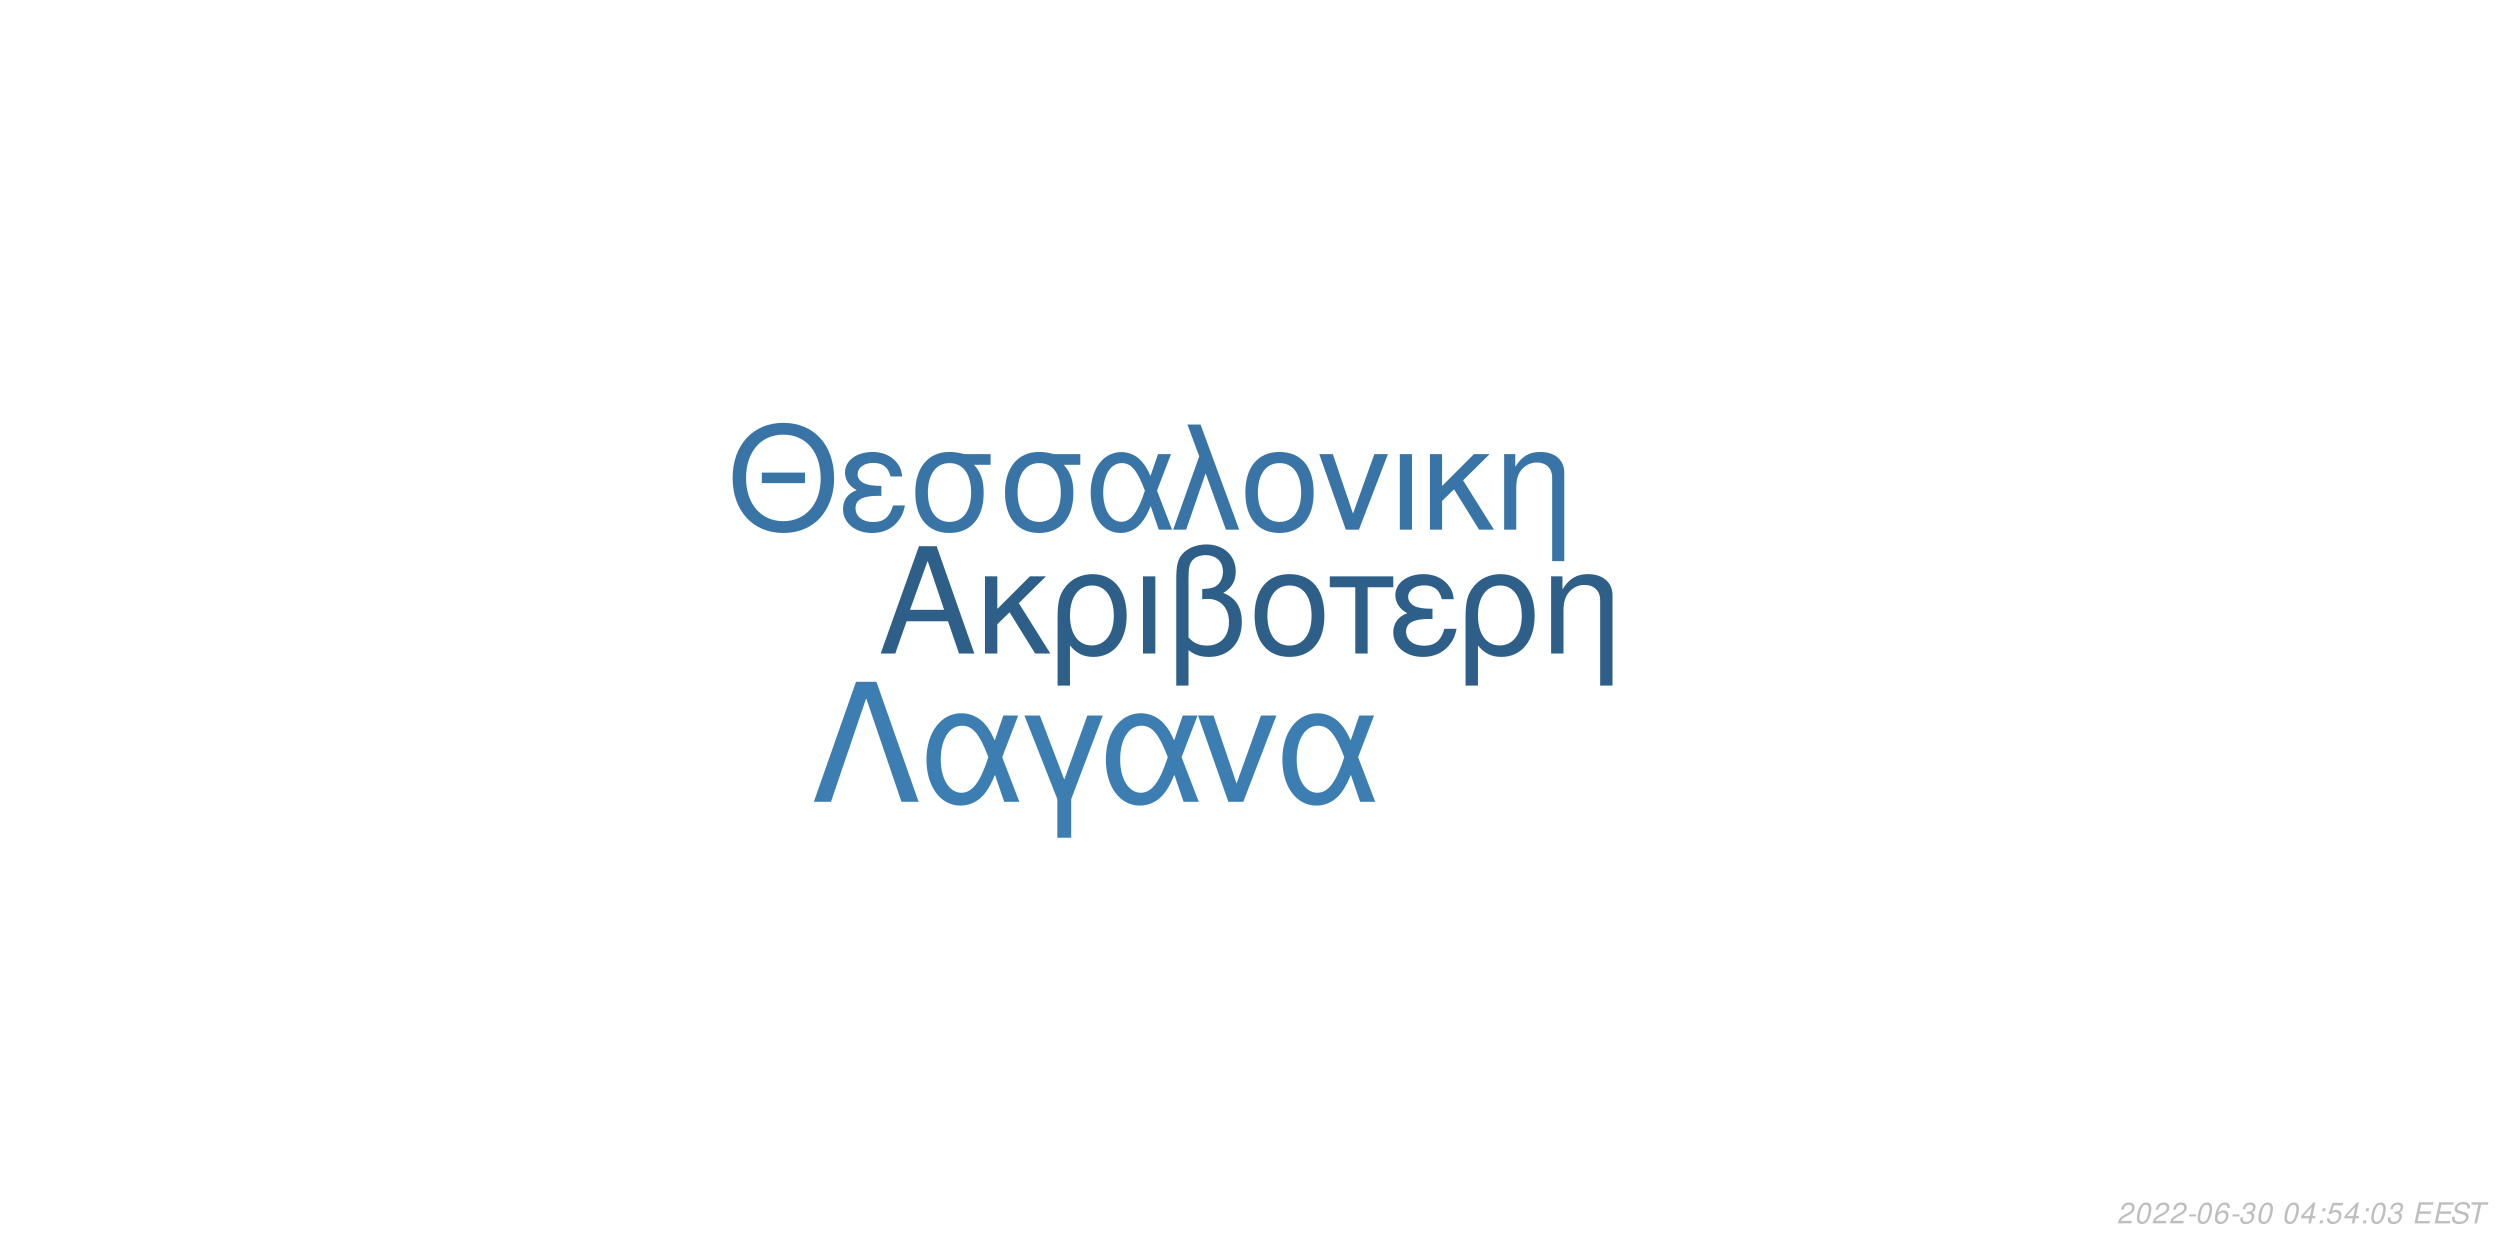
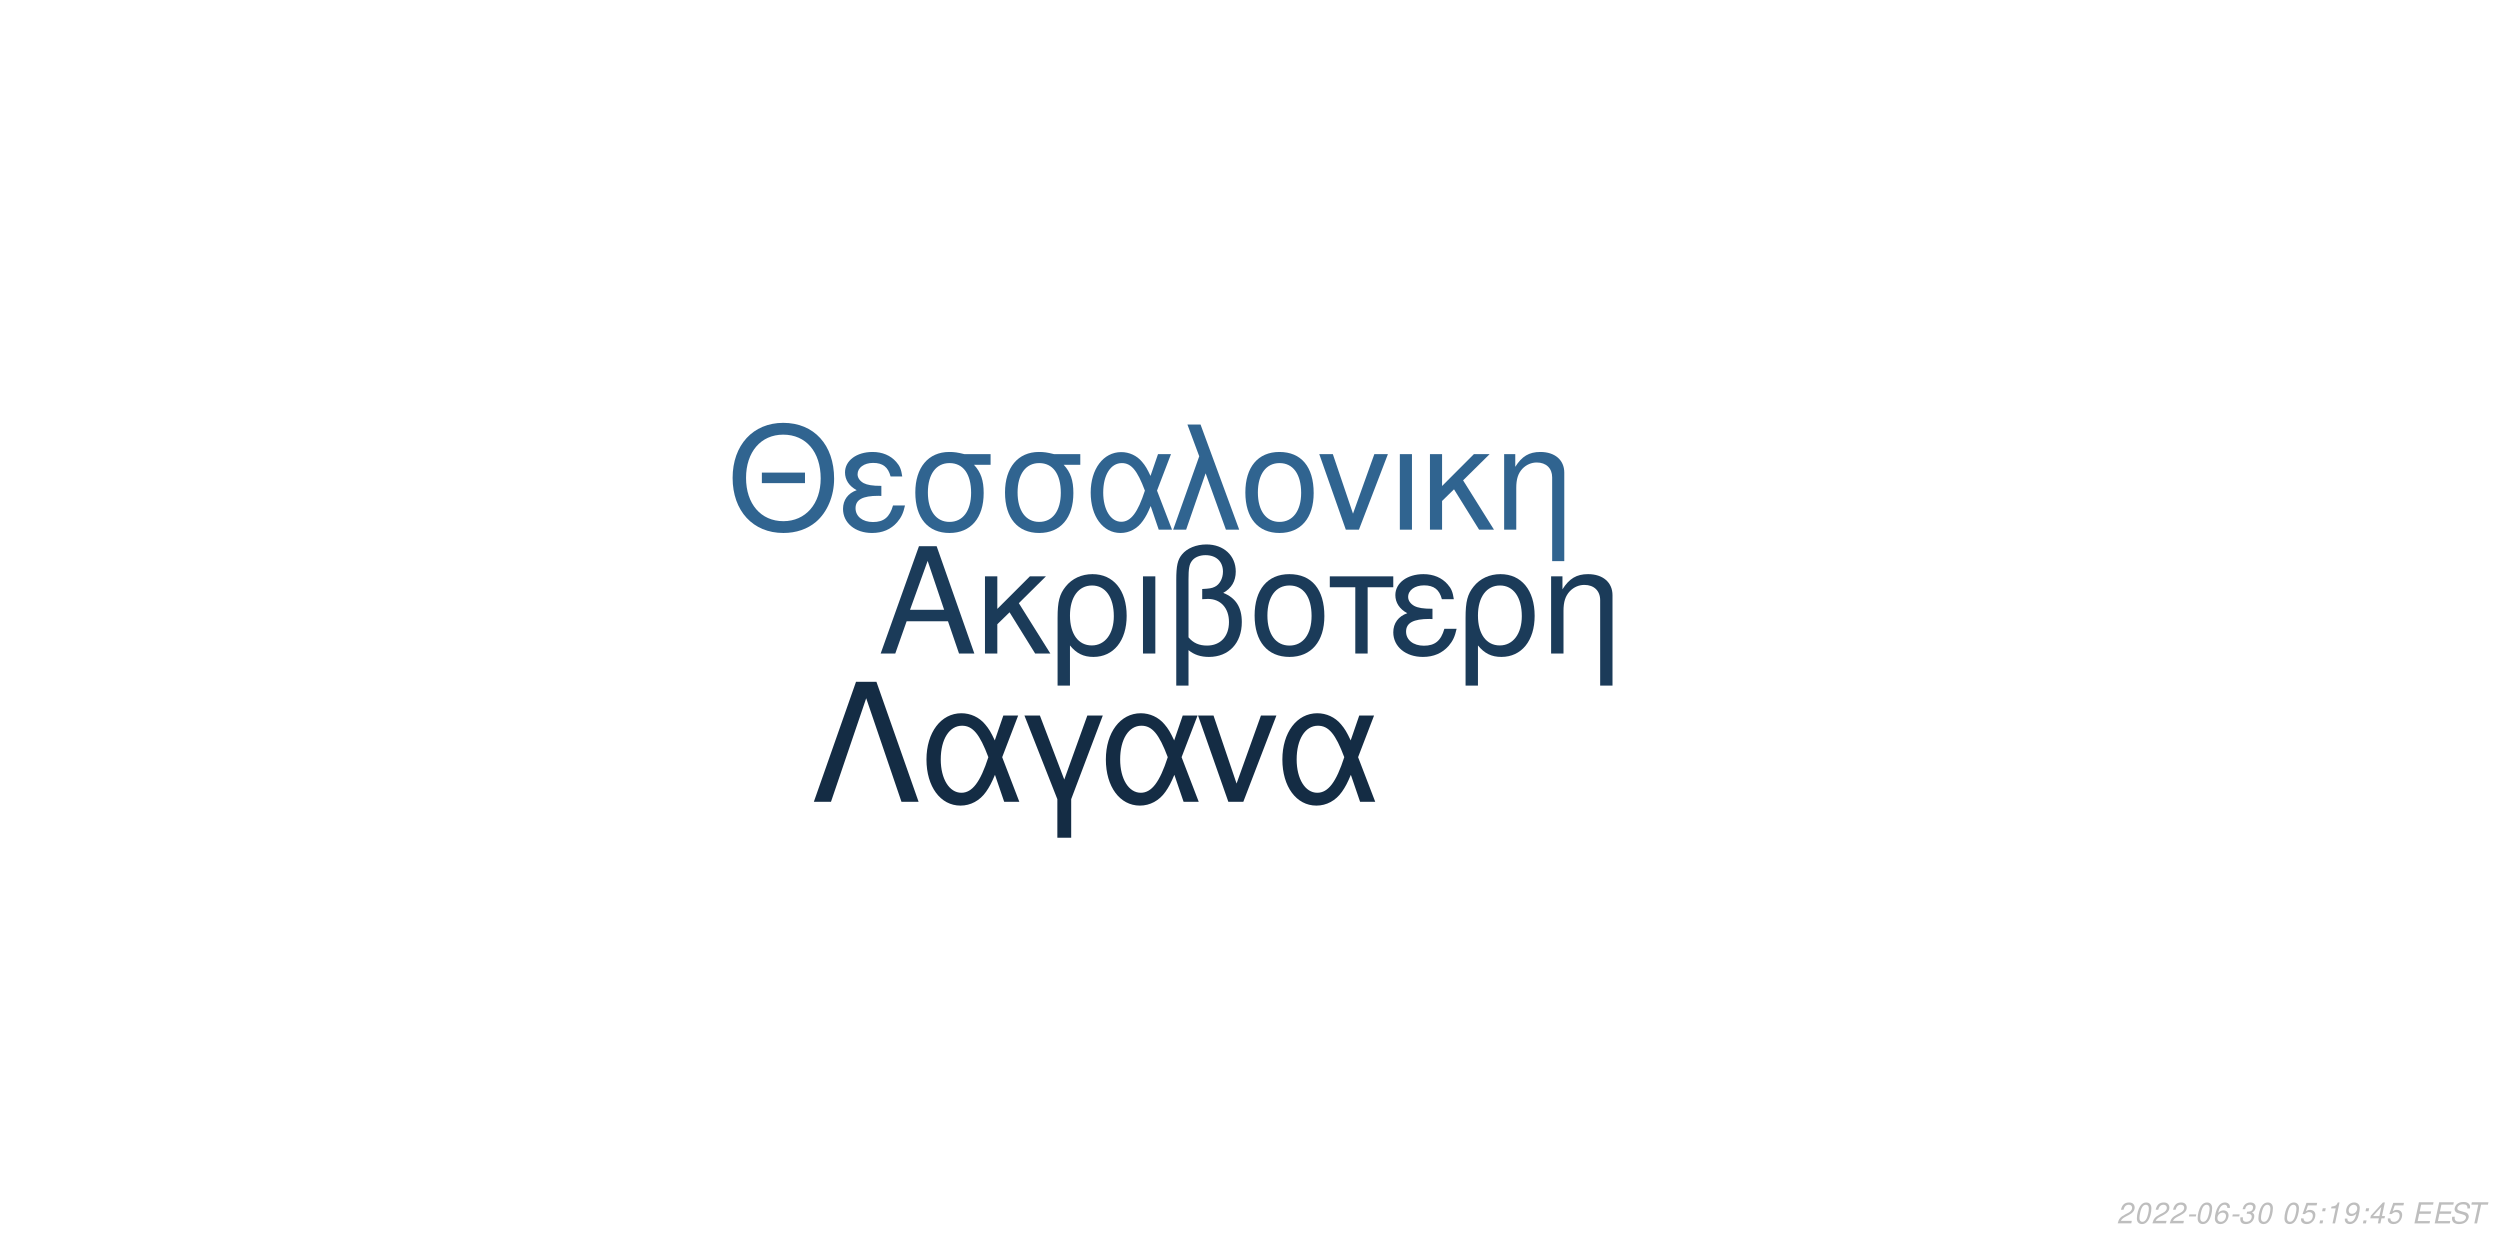
<svg xmlns="http://www.w3.org/2000/svg" xmlns:xlink="http://www.w3.org/1999/xlink" width="864pt" height="432pt" viewBox="0 0 864 432" version="1.1">
  <defs>
    <g>
      <symbol overflow="visible" id="glyph0-0">
        <path style="stroke:none;" d="" />
      </symbol>
      <symbol overflow="visible" id="glyph0-1">
        <path style="stroke:none;" d="M 24.125 -11.141 L 27.938 0 L 33.234 0 L 20.203 -37.094 L 14.094 -37.094 L 0.859 0 L 5.906 0 L 9.828 -11.141 Z M 22.797 -15.109 L 11 -15.109 L 17.094 -32.016 Z M 22.797 -15.109 " />
      </symbol>
      <symbol overflow="visible" id="glyph0-2">
        <path style="stroke:none;" d="M 7.172 -15.422 L 7.172 -26.672 L 2.906 -26.672 L 2.906 0 L 7.172 0 L 7.172 -10.125 L 11.406 -14.25 L 20.25 0 L 25.5 0 L 14.609 -17.406 L 23.969 -26.672 L 18.422 -26.672 Z M 7.172 -15.422 " />
      </symbol>
      <symbol overflow="visible" id="glyph0-3">
        <path style="stroke:none;" d="M 3 11.094 L 7.281 11.094 L 7.281 -2.797 C 9.516 -0.047 11.953 1.172 15.375 1.172 C 22.344 1.172 26.875 -4.422 26.875 -13.031 C 26.875 -21.891 22.297 -27.438 15.062 -27.438 C 11.297 -27.438 7.984 -25.906 5.797 -23.156 C 3.672 -20.516 3 -17.969 3 -12.359 Z M 14.906 -23.516 C 19.547 -23.516 22.438 -19.438 22.438 -12.922 C 22.438 -6.812 19.391 -2.797 14.812 -2.797 C 10.172 -2.797 7.281 -6.766 7.281 -13.125 C 7.281 -19.484 10.234 -23.516 14.906 -23.516 Z M 14.906 -23.516 " />
      </symbol>
      <symbol overflow="visible" id="glyph0-4">
        <path style="stroke:none;" d="M 3.516 0 L 7.781 0 L 7.781 -26.672 L 3.516 -26.672 Z M 3.516 0 " />
      </symbol>
      <symbol overflow="visible" id="glyph0-5">
        <path style="stroke:none;" d="M 4.016 11.094 L 8.25 11.094 L 8.25 -1.172 C 10.172 0.406 12.422 1.172 15.312 1.172 C 22.188 1.172 26.672 -3.609 26.672 -10.891 C 26.672 -15.984 24.578 -19.234 20.25 -20.969 C 23.109 -22.547 24.578 -25.031 24.578 -28.344 C 24.578 -33.844 20.406 -37.703 14.453 -37.703 C 10.938 -37.703 7.734 -36.391 6 -34.25 C 4.484 -32.422 4.016 -30.328 4.016 -25.391 Z M 8.25 -25.656 C 8.25 -29.359 8.5 -30.844 9.469 -32.062 C 10.375 -33.281 12.156 -34 14.094 -34 C 17.812 -34 20.156 -31.812 20.156 -28.297 C 20.156 -25.953 18.984 -23.812 17.297 -23.047 C 16.281 -22.547 15.469 -22.438 12.984 -22.297 L 12.984 -18.781 C 13.734 -18.828 14.344 -18.875 14.969 -18.875 C 19.344 -18.875 22.234 -15.719 22.234 -10.891 C 22.234 -5.906 19.281 -2.75 14.656 -2.75 C 11.953 -2.75 9.922 -3.609 8.25 -5.594 Z M 8.25 -25.656 " />
      </symbol>
      <symbol overflow="visible" id="glyph0-6">
        <path style="stroke:none;" d="M 14.094 -27.438 C 6.562 -27.438 2.094 -22.094 2.094 -13.125 C 2.094 -4.125 6.562 1.172 14.141 1.172 C 21.672 1.172 26.203 -4.172 26.203 -12.922 C 26.203 -22.188 21.828 -27.438 14.094 -27.438 Z M 14.141 -23.516 C 18.938 -23.516 21.781 -19.594 21.781 -12.984 C 21.781 -6.672 18.828 -2.75 14.141 -2.75 C 9.422 -2.75 6.516 -6.672 6.516 -13.125 C 6.516 -19.594 9.422 -23.516 14.141 -23.516 Z M 14.141 -23.516 " />
      </symbol>
      <symbol overflow="visible" id="glyph0-7">
        <path style="stroke:none;" d="M 7.891 0 L 12.156 0 L 12.156 -22.906 L 21.016 -22.906 L 21.016 -26.672 L -0.922 -26.672 L -0.922 -22.906 L 7.891 -22.906 Z M 7.891 0 " />
      </symbol>
      <symbol overflow="visible" id="glyph0-8">
        <path style="stroke:none;" d="M 14.562 -15.469 C 11.344 -15.469 9.562 -15.781 8.297 -16.438 C 6.922 -17.203 6.156 -18.328 6.156 -19.547 C 6.156 -21.891 8.453 -23.562 11.656 -23.562 C 15.062 -23.562 16.953 -22.094 17.812 -18.781 L 21.938 -18.781 C 21.578 -21.266 21.062 -22.5 19.797 -23.922 C 17.812 -26.203 14.906 -27.438 11.453 -27.438 C 5.797 -27.438 1.734 -24.375 1.734 -20.203 C 1.734 -17.609 3.156 -15.375 5.859 -13.938 C 2.797 -12.875 1.016 -10.484 1.016 -7.328 C 1.016 -2.391 5.297 1.172 11.25 1.172 C 14.969 1.172 17.906 -0.109 20.156 -2.641 C 21.578 -4.328 22.297 -5.797 22.906 -8.547 L 18.672 -8.547 C 17.5 -4.422 15.422 -2.703 11.609 -2.703 C 7.938 -2.703 5.438 -4.688 5.438 -7.578 C 5.438 -10.578 7.938 -11.953 13.484 -11.953 C 13.641 -11.953 14.094 -11.953 14.562 -11.906 Z M 14.562 -15.469 " />
      </symbol>
      <symbol overflow="visible" id="glyph0-9">
        <path style="stroke:none;" d="M 3.562 -26.672 L 3.562 0 L 7.844 0 L 7.844 -14.703 C 7.844 -17.906 8.5 -19.891 10.031 -21.531 C 11.406 -22.953 13.188 -23.719 15.062 -23.719 C 18.375 -23.719 20.516 -21.672 20.516 -18.469 L 20.516 11.094 L 24.781 11.094 L 24.781 -20.156 C 24.781 -24.578 21.469 -27.438 16.328 -27.438 C 12.359 -27.438 9.828 -25.906 7.484 -22.188 L 7.484 -26.672 Z M 3.562 -26.672 " />
      </symbol>
      <symbol overflow="visible" id="glyph1-0">
        <path style="stroke:none;" d="" />
      </symbol>
      <symbol overflow="visible" id="glyph1-1">
        <path style="stroke:none;" d="M 26.859 -19.734 L 11.953 -19.734 L 11.953 -16.094 L 26.859 -16.094 Z M 19.328 -36.922 C 8.922 -36.922 1.844 -29.25 1.844 -17.891 C 1.844 -6.484 8.875 1.141 19.391 1.141 C 23.812 1.141 27.703 -0.203 30.641 -2.688 C 34.578 -6.031 36.922 -11.656 36.922 -17.594 C 36.922 -29.297 30 -36.922 19.328 -36.922 Z M 19.328 -32.844 C 27.203 -32.844 32.281 -26.906 32.281 -17.688 C 32.281 -8.922 27.062 -2.938 19.391 -2.938 C 11.609 -2.938 6.484 -8.922 6.484 -17.891 C 6.484 -26.859 11.609 -32.844 19.328 -32.844 Z M 19.328 -32.844 " />
      </symbol>
      <symbol overflow="visible" id="glyph1-2">
        <path style="stroke:none;" d="M 14.25 -15.141 C 11.109 -15.141 9.375 -15.453 8.125 -16.094 C 6.781 -16.844 6.031 -17.938 6.031 -19.141 C 6.031 -21.422 8.266 -23.078 11.406 -23.078 C 14.75 -23.078 16.594 -21.625 17.438 -18.391 L 21.469 -18.391 C 21.125 -20.828 20.625 -22.031 19.391 -23.422 C 17.438 -25.656 14.594 -26.859 11.219 -26.859 C 5.688 -26.859 1.688 -23.875 1.688 -19.781 C 1.688 -17.234 3.094 -15.047 5.734 -13.656 C 2.734 -12.609 1 -10.266 1 -7.172 C 1 -2.344 5.188 1.141 11.016 1.141 C 14.656 1.141 17.547 -0.094 19.734 -2.594 C 21.125 -4.234 21.828 -5.688 22.422 -8.375 L 18.281 -8.375 C 17.141 -4.328 15.094 -2.641 11.359 -2.641 C 7.766 -2.641 5.328 -4.578 5.328 -7.422 C 5.328 -10.359 7.766 -11.703 13.203 -11.703 C 13.359 -11.703 13.797 -11.703 14.25 -11.656 Z M 14.25 -15.141 " />
      </symbol>
      <symbol overflow="visible" id="glyph1-3">
        <path style="stroke:none;" d="M 29 -26.109 L 19.938 -26.109 C 17.594 -26.703 16.438 -26.859 14.703 -26.859 C 7.469 -26.859 2.984 -21.469 2.984 -12.859 C 2.984 -4.031 7.375 1.141 14.797 1.141 C 22.172 1.141 26.609 -4.078 26.609 -12.656 C 26.609 -17.047 25.656 -19.828 23.266 -22.422 L 29 -22.422 Z M 14.797 -23.016 C 19.531 -23.016 22.266 -19.234 22.266 -12.75 C 22.266 -6.531 19.438 -2.688 14.797 -2.688 C 10.172 -2.688 7.328 -6.531 7.328 -12.859 C 7.328 -19.188 10.172 -23.016 14.797 -23.016 Z M 14.797 -23.016 " />
      </symbol>
      <symbol overflow="visible" id="glyph1-4">
        <path style="stroke:none;" d="M 29.344 -26.109 L 24.859 -26.109 L 22.266 -18.578 C 21.125 -21.031 20.484 -22.125 19.328 -23.469 C 17.547 -25.609 14.906 -26.812 12.156 -26.812 C 5.984 -26.812 1.594 -20.984 1.594 -12.812 C 1.594 -4.578 5.828 1.141 11.906 1.141 C 14.953 1.141 17.734 -0.344 19.625 -3.047 C 20.672 -4.531 21.281 -5.688 22.328 -8.172 L 25.109 0 L 29.703 0 L 24.516 -13.5 Z M 20.328 -13.5 C 17.891 -5.922 15.453 -2.734 12.156 -2.734 C 8.516 -2.734 5.922 -6.922 5.922 -12.812 C 5.922 -18.938 8.516 -23.016 12.359 -23.016 C 15.594 -23.016 17.688 -20.531 20.328 -13.5 Z M 20.328 -13.5 " />
      </symbol>
      <symbol overflow="visible" id="glyph1-5">
        <path style="stroke:none;" d="M 1.094 0 L 5.578 0 L 12.312 -19.484 L 19.328 0 L 23.922 0 L 10.562 -36.328 L 6.031 -36.328 L 10.109 -25.359 Z M 1.094 0 " />
      </symbol>
      <symbol overflow="visible" id="glyph1-6">
        <path style="stroke:none;" d="M 13.797 -26.859 C 6.422 -26.859 2.047 -21.625 2.047 -12.859 C 2.047 -4.031 6.422 1.141 13.859 1.141 C 21.234 1.141 25.656 -4.078 25.656 -12.656 C 25.656 -21.719 21.375 -26.859 13.797 -26.859 Z M 13.859 -23.016 C 18.531 -23.016 21.328 -19.188 21.328 -12.703 C 21.328 -6.531 18.438 -2.688 13.859 -2.688 C 9.219 -2.688 6.375 -6.531 6.375 -12.859 C 6.375 -19.188 9.219 -23.016 13.859 -23.016 Z M 13.859 -23.016 " />
      </symbol>
      <symbol overflow="visible" id="glyph1-7">
        <path style="stroke:none;" d="M 14.297 0 L 24.312 -26.109 L 19.625 -26.109 L 12.25 -5.531 L 5.281 -26.109 L 0.594 -26.109 L 9.766 0 Z M 14.297 0 " />
      </symbol>
      <symbol overflow="visible" id="glyph1-8">
        <path style="stroke:none;" d="M 3.438 0 L 7.625 0 L 7.625 -26.109 L 3.438 -26.109 Z M 3.438 0 " />
      </symbol>
      <symbol overflow="visible" id="glyph1-9">
        <path style="stroke:none;" d="M 7.031 -15.094 L 7.031 -26.109 L 2.844 -26.109 L 2.844 0 L 7.031 0 L 7.031 -9.922 L 11.156 -13.953 L 19.828 0 L 24.969 0 L 14.297 -17.047 L 23.469 -26.109 L 18.031 -26.109 Z M 7.031 -15.094 " />
      </symbol>
      <symbol overflow="visible" id="glyph1-10">
        <path style="stroke:none;" d="M 3.484 -26.109 L 3.484 0 L 7.672 0 L 7.672 -14.406 C 7.672 -17.547 8.328 -19.484 9.812 -21.078 C 11.156 -22.469 12.906 -23.219 14.75 -23.219 C 17.984 -23.219 20.078 -21.234 20.078 -18.094 L 20.078 10.859 L 24.266 10.859 L 24.266 -19.734 C 24.266 -24.062 21.031 -26.859 16 -26.859 C 12.109 -26.859 9.609 -25.359 7.328 -21.719 L 7.328 -26.109 Z M 3.484 -26.109 " />
      </symbol>
      <symbol overflow="visible" id="glyph2-0">
        <path style="stroke:none;" d="" />
      </symbol>
      <symbol overflow="visible" id="glyph2-1">
        <path style="stroke:none;" d="M 22.531 -41.484 L 15.484 -41.484 L 0.906 0 L 6.828 0 L 19 -35.797 L 31.188 0 L 37.109 0 Z M 22.531 -41.484 " />
      </symbol>
      <symbol overflow="visible" id="glyph2-2">
        <path style="stroke:none;" d="M 33.516 -29.812 L 28.391 -29.812 L 25.438 -21.219 C 24.125 -24.016 23.391 -25.266 22.078 -26.797 C 20.031 -29.25 17.016 -30.609 13.891 -30.609 C 6.828 -30.609 1.828 -23.953 1.828 -14.625 C 1.828 -5.234 6.656 1.312 13.594 1.312 C 17.078 1.312 20.266 -0.391 22.422 -3.469 C 23.609 -5.172 24.297 -6.484 25.5 -9.328 L 28.688 0 L 33.922 0 L 28 -15.422 Z M 23.219 -15.422 C 20.422 -6.766 17.641 -3.125 13.891 -3.125 C 9.734 -3.125 6.766 -7.906 6.766 -14.625 C 6.766 -21.625 9.734 -26.297 14.109 -26.297 C 17.812 -26.297 20.203 -23.453 23.219 -15.422 Z M 23.219 -15.422 " />
      </symbol>
      <symbol overflow="visible" id="glyph2-3">
        <path style="stroke:none;" d="M 12.062 12.406 L 16.844 12.406 L 16.844 -0.906 L 27.766 -29.812 L 22.422 -29.812 L 14.453 -7.688 L 6.031 -29.812 L 0.688 -29.812 L 12.062 -0.906 Z M 12.062 12.406 " />
      </symbol>
      <symbol overflow="visible" id="glyph2-4">
        <path style="stroke:none;" d="M 16.328 0 L 27.766 -29.812 L 22.422 -29.812 L 14 -6.312 L 6.031 -29.812 L 0.688 -29.812 L 11.156 0 Z M 16.328 0 " />
      </symbol>
      <symbol overflow="visible" id="glyph3-0">
        <path style="stroke:none;" d="" />
      </symbol>
      <symbol overflow="visible" id="glyph3-1">
        <path style="stroke:none;" d="M 5.234 -0.875 L 1.469 -0.875 C 1.641 -1.375 2.203 -1.891 3.109 -2.344 L 4.234 -2.938 C 5.562 -3.625 6.219 -4.469 6.219 -5.484 C 6.219 -5.938 6.062 -6.359 5.797 -6.656 C 5.469 -7.047 4.984 -7.234 4.312 -7.234 C 2.766 -7.234 1.891 -6.453 1.484 -4.734 L 2.375 -4.734 C 2.484 -5.188 2.609 -5.484 2.797 -5.75 C 3.094 -6.203 3.609 -6.453 4.188 -6.453 C 4.891 -6.453 5.344 -6.031 5.344 -5.375 C 5.344 -4.703 4.859 -4.094 4.016 -3.656 L 2.984 -3.125 C 1.234 -2.188 0.797 -1.656 0.344 -0.016 L 5.047 -0.016 Z M 5.234 -0.875 " />
      </symbol>
      <symbol overflow="visible" id="glyph3-2">
        <path style="stroke:none;" d="M 4.203 -7.234 C 3.375 -7.234 2.688 -6.812 2.125 -5.984 C 1.484 -5.047 0.984 -3.188 0.984 -1.734 C 0.984 -1.109 1.172 -0.562 1.484 -0.266 C 1.797 0.047 2.281 0.234 2.766 0.234 C 3.625 0.234 4.281 -0.156 4.859 -1.016 C 5.516 -1.953 6 -3.797 6 -5.266 C 6 -6.5 5.328 -7.234 4.203 -7.234 Z M 4.094 -6.453 C 4.734 -6.453 5.125 -5.984 5.125 -5.156 C 5.125 -4.203 4.781 -2.625 4.406 -1.812 C 3.984 -0.938 3.516 -0.547 2.875 -0.547 C 2.25 -0.547 1.875 -1.031 1.875 -1.828 C 1.875 -2.797 2.203 -4.344 2.594 -5.203 C 2.984 -6.047 3.453 -6.453 4.094 -6.453 Z M 4.094 -6.453 " />
      </symbol>
      <symbol overflow="visible" id="glyph3-3">
        <path style="stroke:none;" d="M 3.516 -3.125 L 1.125 -3.125 L 0.969 -2.406 L 3.359 -2.406 Z M 3.516 -3.125 " />
      </symbol>
      <symbol overflow="visible" id="glyph3-4">
        <path style="stroke:none;" d="M 6.125 -5.344 L 6.141 -5.625 C 6.141 -6.609 5.453 -7.234 4.391 -7.234 C 3.438 -7.234 2.641 -6.719 2.016 -5.703 C 1.422 -4.781 0.938 -2.953 0.938 -1.688 C 0.938 -0.516 1.688 0.234 2.859 0.234 C 3.703 0.234 4.438 -0.156 5 -0.875 C 5.406 -1.422 5.672 -2.156 5.672 -2.766 C 5.672 -3.812 4.969 -4.5 3.906 -4.5 C 3.234 -4.5 2.672 -4.234 2.094 -3.625 C 2.406 -5.375 3.234 -6.453 4.25 -6.453 C 4.703 -6.453 5.062 -6.234 5.172 -5.844 C 5.203 -5.719 5.234 -5.578 5.25 -5.344 Z M 3.656 -3.734 C 4.344 -3.734 4.797 -3.281 4.797 -2.625 C 4.797 -1.469 3.984 -0.547 2.984 -0.547 C 2.297 -0.547 1.812 -1.047 1.812 -1.766 C 1.812 -2.859 2.625 -3.734 3.656 -3.734 Z M 3.656 -3.734 " />
      </symbol>
      <symbol overflow="visible" id="glyph3-5">
        <path style="stroke:none;" d="M 2.922 -3.312 C 3.125 -3.344 3.234 -3.344 3.375 -3.344 C 4.203 -3.344 4.688 -3 4.688 -2.406 C 4.688 -1.312 3.906 -0.547 2.781 -0.547 C 2.047 -0.547 1.594 -0.938 1.594 -1.562 C 1.594 -1.719 1.609 -1.844 1.656 -2.094 L 0.766 -2.094 C 0.734 -1.797 0.719 -1.641 0.719 -1.469 C 0.719 -0.375 1.406 0.234 2.641 0.234 C 3.547 0.234 4.297 -0.078 4.812 -0.656 C 5.266 -1.156 5.562 -1.875 5.562 -2.547 C 5.562 -3.125 5.344 -3.453 4.797 -3.734 C 5.641 -4.234 6.016 -4.844 6.016 -5.734 C 6.016 -6.656 5.312 -7.234 4.203 -7.234 C 3.375 -7.234 2.672 -6.938 2.188 -6.375 C 1.891 -6.031 1.703 -5.641 1.516 -4.906 L 2.391 -4.906 C 2.5 -5.359 2.594 -5.594 2.734 -5.812 C 3.047 -6.234 3.516 -6.453 4.078 -6.453 C 4.734 -6.453 5.141 -6.125 5.141 -5.578 C 5.141 -5.188 5.016 -4.797 4.797 -4.547 C 4.516 -4.234 4 -4.062 3.266 -4.062 L 3.078 -4.062 Z M 2.922 -3.312 " />
      </symbol>
      <symbol overflow="visible" id="glyph3-6">
        <path style="stroke:none;" d="" />
      </symbol>
      <symbol overflow="visible" id="glyph3-7">
-         <path style="stroke:none;" d="M 3.625 -1.75 L 3.266 0 L 4.141 0 L 4.516 -1.75 L 5.562 -1.75 L 5.734 -2.531 L 4.688 -2.531 L 5.688 -7.234 L 5.016 -7.234 L 0.844 -2.672 L 0.641 -1.75 Z M 3.797 -2.531 L 1.594 -2.531 L 4.469 -5.703 Z M 3.797 -2.531 " />
+         <path style="stroke:none;" d="M 6.297 -7.094 L 2.594 -7.094 L 1.234 -3.234 L 2.047 -3.234 C 2.656 -3.766 2.938 -3.906 3.531 -3.906 C 4.328 -3.906 4.797 -3.453 4.797 -2.688 C 4.797 -1.438 3.969 -0.547 2.828 -0.547 C 2.031 -0.547 1.609 -0.938 1.578 -1.734 L 0.703 -1.734 L 0.703 -1.516 C 0.703 -0.938 0.844 -0.547 1.188 -0.266 C 1.562 0.062 2.078 0.234 2.703 0.234 C 3.656 0.234 4.391 -0.156 4.984 -0.922 C 5.422 -1.5 5.672 -2.234 5.672 -2.953 C 5.672 -4 4.938 -4.672 3.812 -4.672 C 3.328 -4.672 2.906 -4.547 2.406 -4.234 L 3.109 -6.219 L 6.109 -6.219 Z M 6.297 -7.094 " />
      </symbol>
      <symbol overflow="visible" id="glyph3-8">
        <path style="stroke:none;" d="M 2.359 -1.031 L 1.312 -1.031 L 1.094 0 L 2.141 0 Z M 3.266 -5.234 L 2.219 -5.234 L 2 -4.203 L 3.047 -4.203 Z M 3.266 -5.234 " />
      </symbol>
      <symbol overflow="visible" id="glyph3-9">
-         <path style="stroke:none;" d="M 6.297 -7.094 L 2.594 -7.094 L 1.234 -3.234 L 2.047 -3.234 C 2.656 -3.766 2.938 -3.906 3.531 -3.906 C 4.328 -3.906 4.797 -3.453 4.797 -2.688 C 4.797 -1.438 3.969 -0.547 2.828 -0.547 C 2.031 -0.547 1.609 -0.938 1.578 -1.734 L 0.703 -1.734 L 0.703 -1.516 C 0.703 -0.938 0.844 -0.547 1.188 -0.266 C 1.562 0.062 2.078 0.234 2.703 0.234 C 3.656 0.234 4.391 -0.156 4.984 -0.922 C 5.422 -1.5 5.672 -2.234 5.672 -2.953 C 5.672 -4 4.938 -4.672 3.812 -4.672 C 3.328 -4.672 2.906 -4.547 2.406 -4.234 L 3.109 -6.219 L 6.109 -6.219 Z M 6.297 -7.094 " />
+         <path style="stroke:none;" d="M 3.703 -5.188 L 2.594 0 L 3.469 0 L 5.016 -7.234 L 4.438 -7.234 C 3.906 -6.156 3.688 -6.016 2.234 -5.812 L 2.109 -5.188 Z M 3.703 -5.188 " />
      </symbol>
      <symbol overflow="visible" id="glyph3-10">
+         <path style="stroke:none;" d="M 0.844 -1.656 C 0.844 -1.547 0.844 -1.438 0.844 -1.375 C 0.844 -0.406 1.531 0.234 2.578 0.234 C 3.203 0.234 3.766 0.016 4.297 -0.438 C 4.938 -1 5.312 -1.656 5.594 -2.719 C 5.844 -3.672 6.016 -4.766 6.016 -5.375 C 6.016 -5.844 5.844 -6.328 5.547 -6.656 C 5.203 -7.031 4.703 -7.234 4.062 -7.234 C 2.516 -7.234 1.297 -5.938 1.297 -4.266 C 1.297 -3.203 1.984 -2.547 3.047 -2.547 C 3.484 -2.547 3.953 -2.672 4.281 -2.891 C 4.406 -2.984 4.547 -3.078 4.828 -3.344 C 4.438 -1.484 3.703 -0.547 2.703 -0.547 C 2.109 -0.547 1.719 -0.938 1.719 -1.547 L 1.719 -1.656 Z M 3.953 -6.453 C 4.625 -6.453 5.141 -5.953 5.141 -5.281 C 5.141 -4.188 4.312 -3.312 3.297 -3.312 C 2.594 -3.312 2.172 -3.734 2.172 -4.453 C 2.172 -5.562 2.984 -6.453 3.953 -6.453 Z M 3.953 -6.453 " />
+       </symbol>
+       <symbol overflow="visible" id="glyph3-11">
+         <path style="stroke:none;" d="M 3.625 -1.75 L 3.266 0 L 4.141 0 L 4.516 -1.75 L 5.562 -1.75 L 5.734 -2.531 L 4.688 -2.531 L 5.688 -7.234 L 5.016 -7.234 L 0.844 -2.672 L 0.641 -1.75 Z M 3.797 -2.531 L 1.594 -2.531 L 4.469 -5.703 Z M 3.797 -2.531 " />
+       </symbol>
+       <symbol overflow="visible" id="glyph3-12">
        <path style="stroke:none;" d="M 2.547 -3.312 L 6.5 -3.312 L 6.688 -4.141 L 2.719 -4.141 L 3.219 -6.469 L 7.344 -6.469 L 7.516 -7.297 L 2.453 -7.297 L 0.906 0 L 6.125 0 L 6.297 -0.812 L 2.016 -0.812 Z M 2.547 -3.312 " />
      </symbol>
-       <symbol overflow="visible" id="glyph3-11">
+       <symbol overflow="visible" id="glyph3-13">
        <path style="stroke:none;" d="M 7.062 -5.156 C 7.125 -5.438 7.141 -5.562 7.141 -5.703 C 7.141 -6.156 6.938 -6.594 6.594 -6.891 C 6.188 -7.25 5.656 -7.406 4.875 -7.406 C 3.844 -7.406 3.047 -7.125 2.5 -6.562 C 2.094 -6.141 1.781 -5.438 1.781 -4.922 C 1.781 -4.297 2.219 -3.766 2.891 -3.562 L 4.594 -3.094 C 5.406 -2.859 5.734 -2.578 5.734 -2.094 C 5.734 -1.781 5.547 -1.406 5.266 -1.141 C 4.844 -0.766 4.266 -0.578 3.453 -0.578 C 2.328 -0.578 1.812 -0.984 1.812 -1.906 C 1.812 -2.047 1.812 -2.125 1.844 -2.312 L 0.984 -2.312 C 0.906 -2.062 0.891 -1.906 0.891 -1.688 C 0.891 -0.484 1.797 0.234 3.297 0.234 C 4.359 0.234 5.234 -0.062 5.812 -0.609 C 6.344 -1.078 6.688 -1.797 6.688 -2.375 C 6.688 -2.641 6.609 -2.906 6.453 -3.156 C 6.234 -3.5 5.938 -3.703 5.469 -3.828 L 3.75 -4.312 C 2.984 -4.547 2.734 -4.734 2.734 -5.188 C 2.734 -5.547 2.875 -5.844 3.188 -6.109 C 3.547 -6.438 4.031 -6.594 4.703 -6.594 C 5.266 -6.594 5.688 -6.484 5.906 -6.297 C 6.094 -6.125 6.219 -5.797 6.219 -5.516 C 6.219 -5.422 6.203 -5.344 6.188 -5.156 Z M 7.062 -5.156 " />
      </symbol>
-       <symbol overflow="visible" id="glyph3-12">
+       <symbol overflow="visible" id="glyph3-14">
        <path style="stroke:none;" d="M 4.938 -6.469 L 7.312 -6.469 L 7.484 -7.297 L 1.75 -7.297 L 1.578 -6.469 L 3.984 -6.469 L 2.609 0 L 3.547 0 Z M 4.938 -6.469 " />
      </symbol>
    </g>
  </defs>
  <g id="surface1">
    <rect x="0" y="0" width="864" height="432" style="fill:rgb(100%,100%,100%);fill-opacity:1;stroke:none;" />
-     <g style="fill:rgb(17.647%,37.255%,53.725%);fill-opacity:1;">
+     <g style="fill:rgb(10.588%,23.137%,34.902%);fill-opacity:1;">
      <use xlink:href="#glyph0-1" x="303.5" y="225.861" />
      <use xlink:href="#glyph0-2" x="337.5" y="225.861" />
      <use xlink:href="#glyph0-3" x="362.5" y="225.861" />
      <use xlink:href="#glyph0-4" x="391.5" y="225.861" />
      <use xlink:href="#glyph0-5" x="402.5" y="225.861" />
      <use xlink:href="#glyph0-6" x="431.5" y="225.861" />
      <use xlink:href="#glyph0-7" x="460.5" y="225.861" />
      <use xlink:href="#glyph0-8" x="480.5" y="225.861" />
      <use xlink:href="#glyph0-3" x="503.5" y="225.861" />
      <use xlink:href="#glyph0-9" x="532.5" y="225.861" />
    </g>
-     <g style="fill:rgb(21.961%,45.49%,64.706%);fill-opacity:1;">
+     <g style="fill:rgb(18.824%,39.216%,56.471%);fill-opacity:1;">
      <use xlink:href="#glyph1-1" x="251.348" y="183.058" />
      <use xlink:href="#glyph1-2" x="290.348" y="183.058" />
      <use xlink:href="#glyph1-3" x="313.348" y="183.058" />
      <use xlink:href="#glyph1-3" x="344.348" y="183.058" />
      <use xlink:href="#glyph1-4" x="375.348" y="183.058" />
      <use xlink:href="#glyph1-5" x="404.348" y="183.058" />
      <use xlink:href="#glyph1-6" x="428.348" y="183.058" />
      <use xlink:href="#glyph1-7" x="455.348" y="183.058" />
      <use xlink:href="#glyph1-8" x="480.348" y="183.058" />
      <use xlink:href="#glyph1-9" x="491.348" y="183.058" />
      <use xlink:href="#glyph1-10" x="516.348" y="183.058" />
    </g>
-     <g style="fill:rgb(23.529%,49.02%,69.804%);fill-opacity:1;">
+     <g style="fill:rgb(7.843%,17.255%,26.667%);fill-opacity:1;">
      <use xlink:href="#glyph2-1" x="280.359" y="277.105" />
      <use xlink:href="#glyph2-2" x="318.359" y="277.105" />
      <use xlink:href="#glyph2-3" x="353.359" y="277.105" />
      <use xlink:href="#glyph2-2" x="380.359" y="277.105" />
      <use xlink:href="#glyph2-4" x="413.359" y="277.105" />
      <use xlink:href="#glyph2-2" x="441.359" y="277.105" />
    </g>
    <g style="fill:rgb(74.51%,74.51%,74.51%);fill-opacity:1;">
      <use xlink:href="#glyph3-1" x="731.52" y="422.81" />
      <use xlink:href="#glyph3-2" x="737.52" y="422.81" />
      <use xlink:href="#glyph3-1" x="743.52" y="422.81" />
      <use xlink:href="#glyph3-1" x="749.52" y="422.81" />
      <use xlink:href="#glyph3-3" x="755.52" y="422.81" />
      <use xlink:href="#glyph3-2" x="758.52" y="422.81" />
      <use xlink:href="#glyph3-4" x="764.52" y="422.81" />
      <use xlink:href="#glyph3-3" x="770.52" y="422.81" />
      <use xlink:href="#glyph3-5" x="773.52" y="422.81" />
      <use xlink:href="#glyph3-2" x="779.52" y="422.81" />
      <use xlink:href="#glyph3-6" x="785.52" y="422.81" />
      <use xlink:href="#glyph3-2" x="788.52" y="422.81" />
      <use xlink:href="#glyph3-7" x="794.52" y="422.81" />
      <use xlink:href="#glyph3-8" x="800.52" y="422.81" />
      <use xlink:href="#glyph3-9" x="803.52" y="422.81" />
-       <use xlink:href="#glyph3-7" x="809.52" y="422.81" />
+       <use xlink:href="#glyph3-10" x="809.52" y="422.81" />
      <use xlink:href="#glyph3-8" x="815.52" y="422.81" />
-       <use xlink:href="#glyph3-2" x="818.52" y="422.81" />
-       <use xlink:href="#glyph3-5" x="824.52" y="422.81" />
+       <use xlink:href="#glyph3-11" x="818.52" y="422.81" />
+       <use xlink:href="#glyph3-7" x="824.52" y="422.81" />
      <use xlink:href="#glyph3-6" x="830.52" y="422.81" />
-       <use xlink:href="#glyph3-10" x="833.52" y="422.81" />
-       <use xlink:href="#glyph3-10" x="840.52" y="422.81" />
-       <use xlink:href="#glyph3-11" x="846.52" y="422.81" />
-       <use xlink:href="#glyph3-12" x="852.52" y="422.81" />
+       <use xlink:href="#glyph3-12" x="833.52" y="422.81" />
+       <use xlink:href="#glyph3-12" x="840.52" y="422.81" />
+       <use xlink:href="#glyph3-13" x="846.52" y="422.81" />
+       <use xlink:href="#glyph3-14" x="852.52" y="422.81" />
    </g>
  </g>
</svg>
